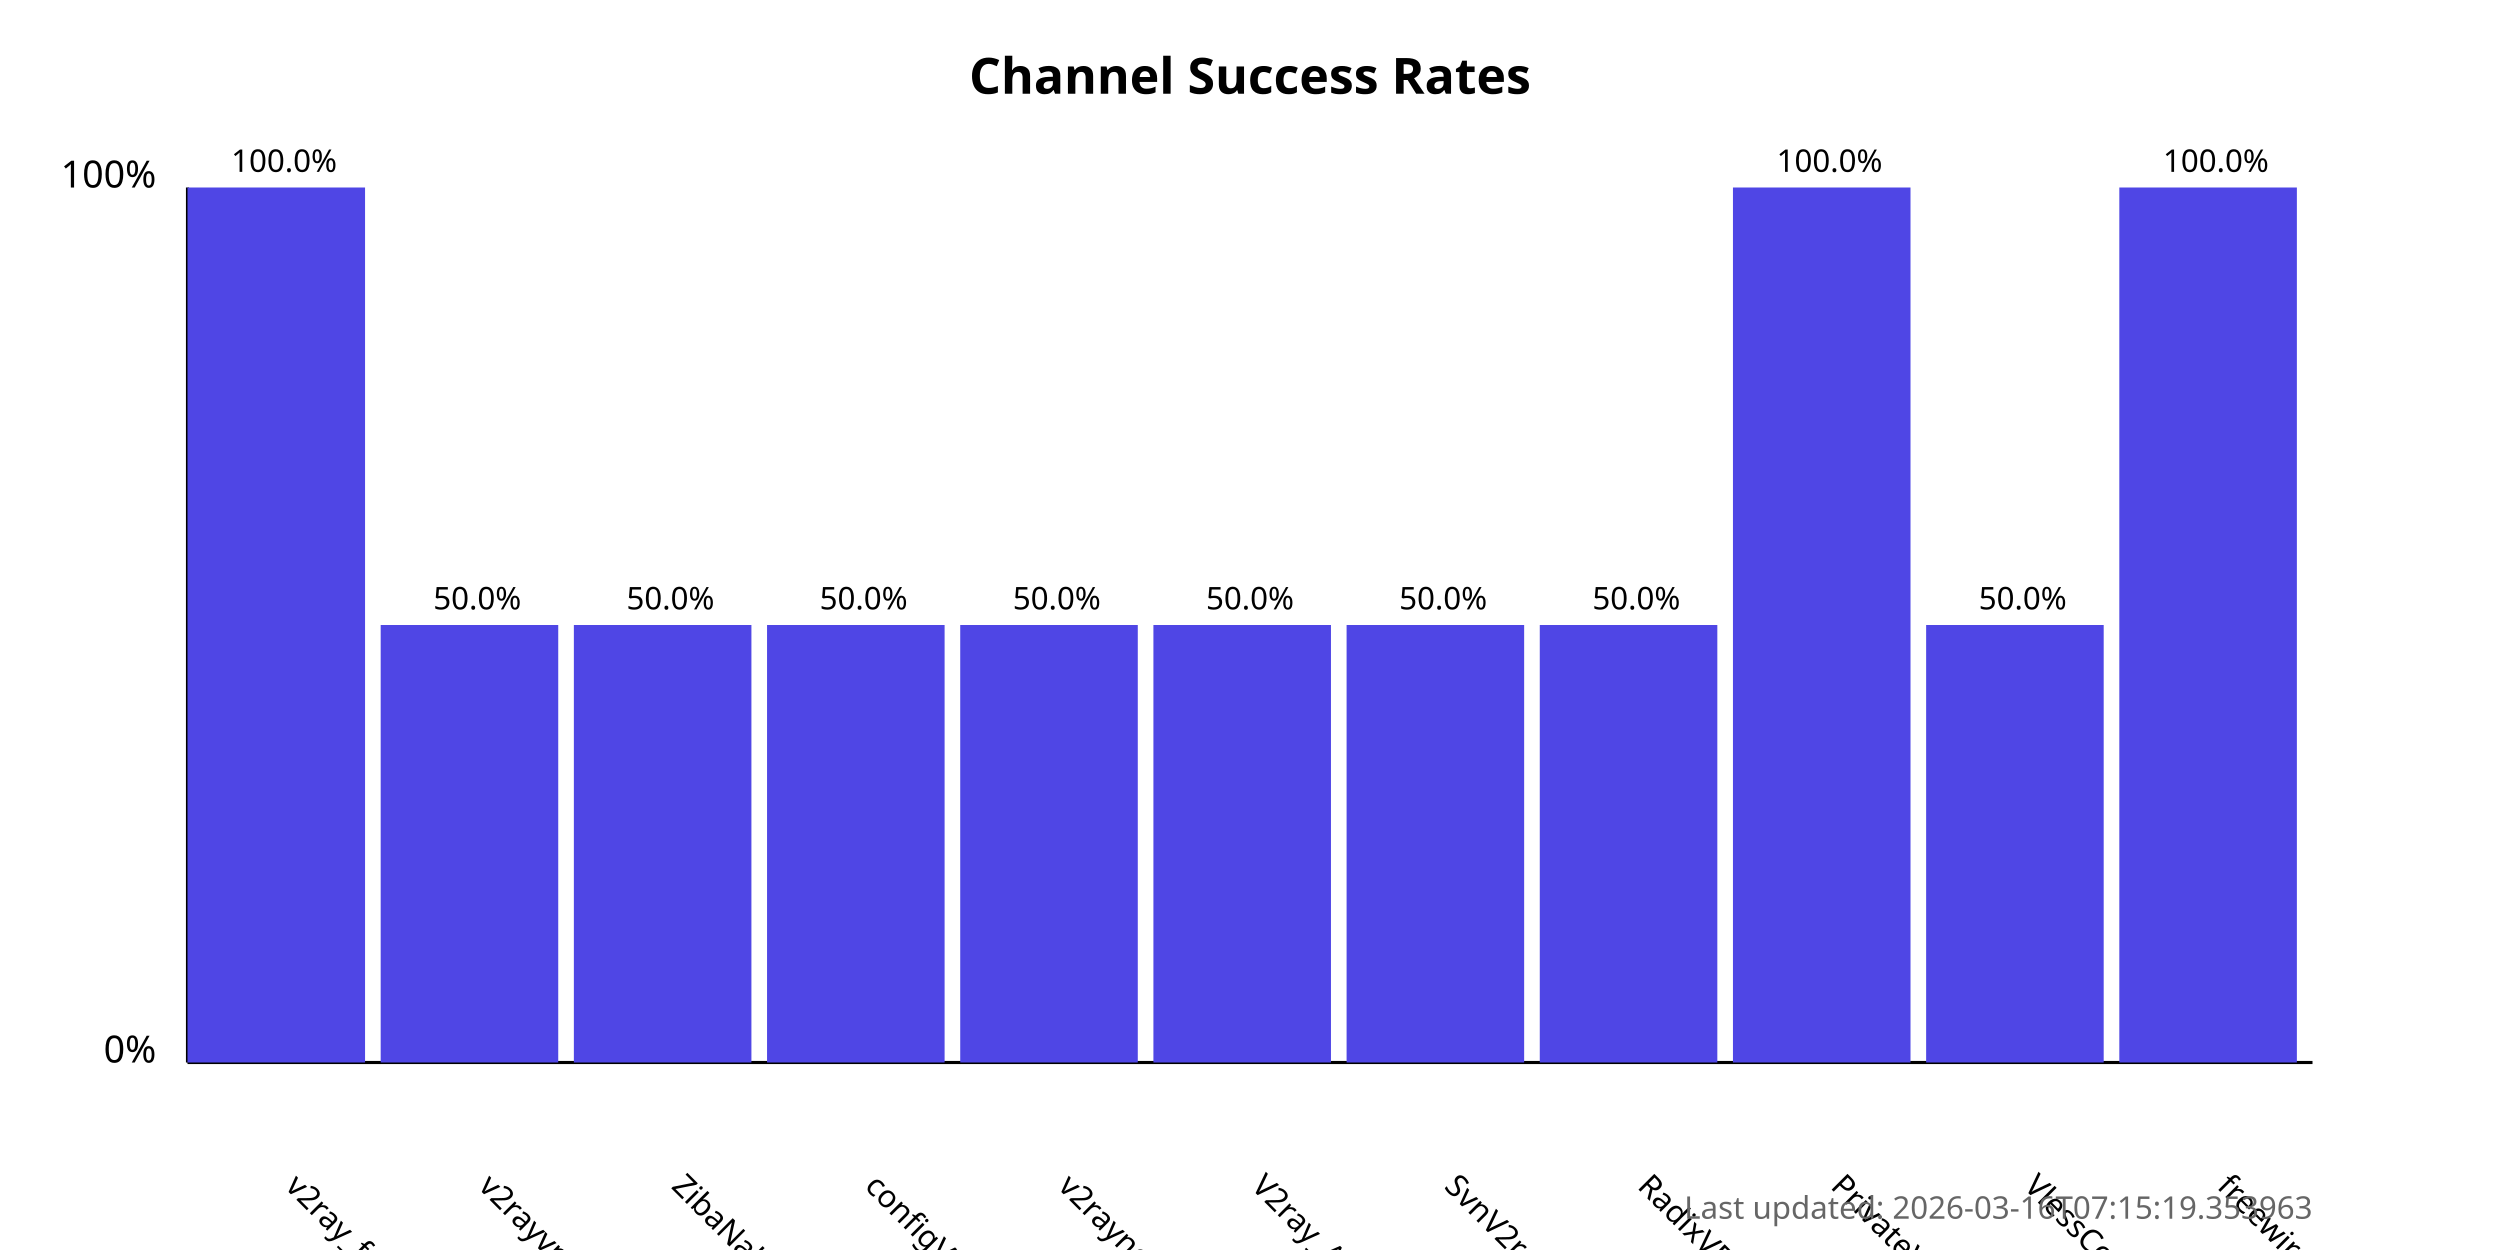
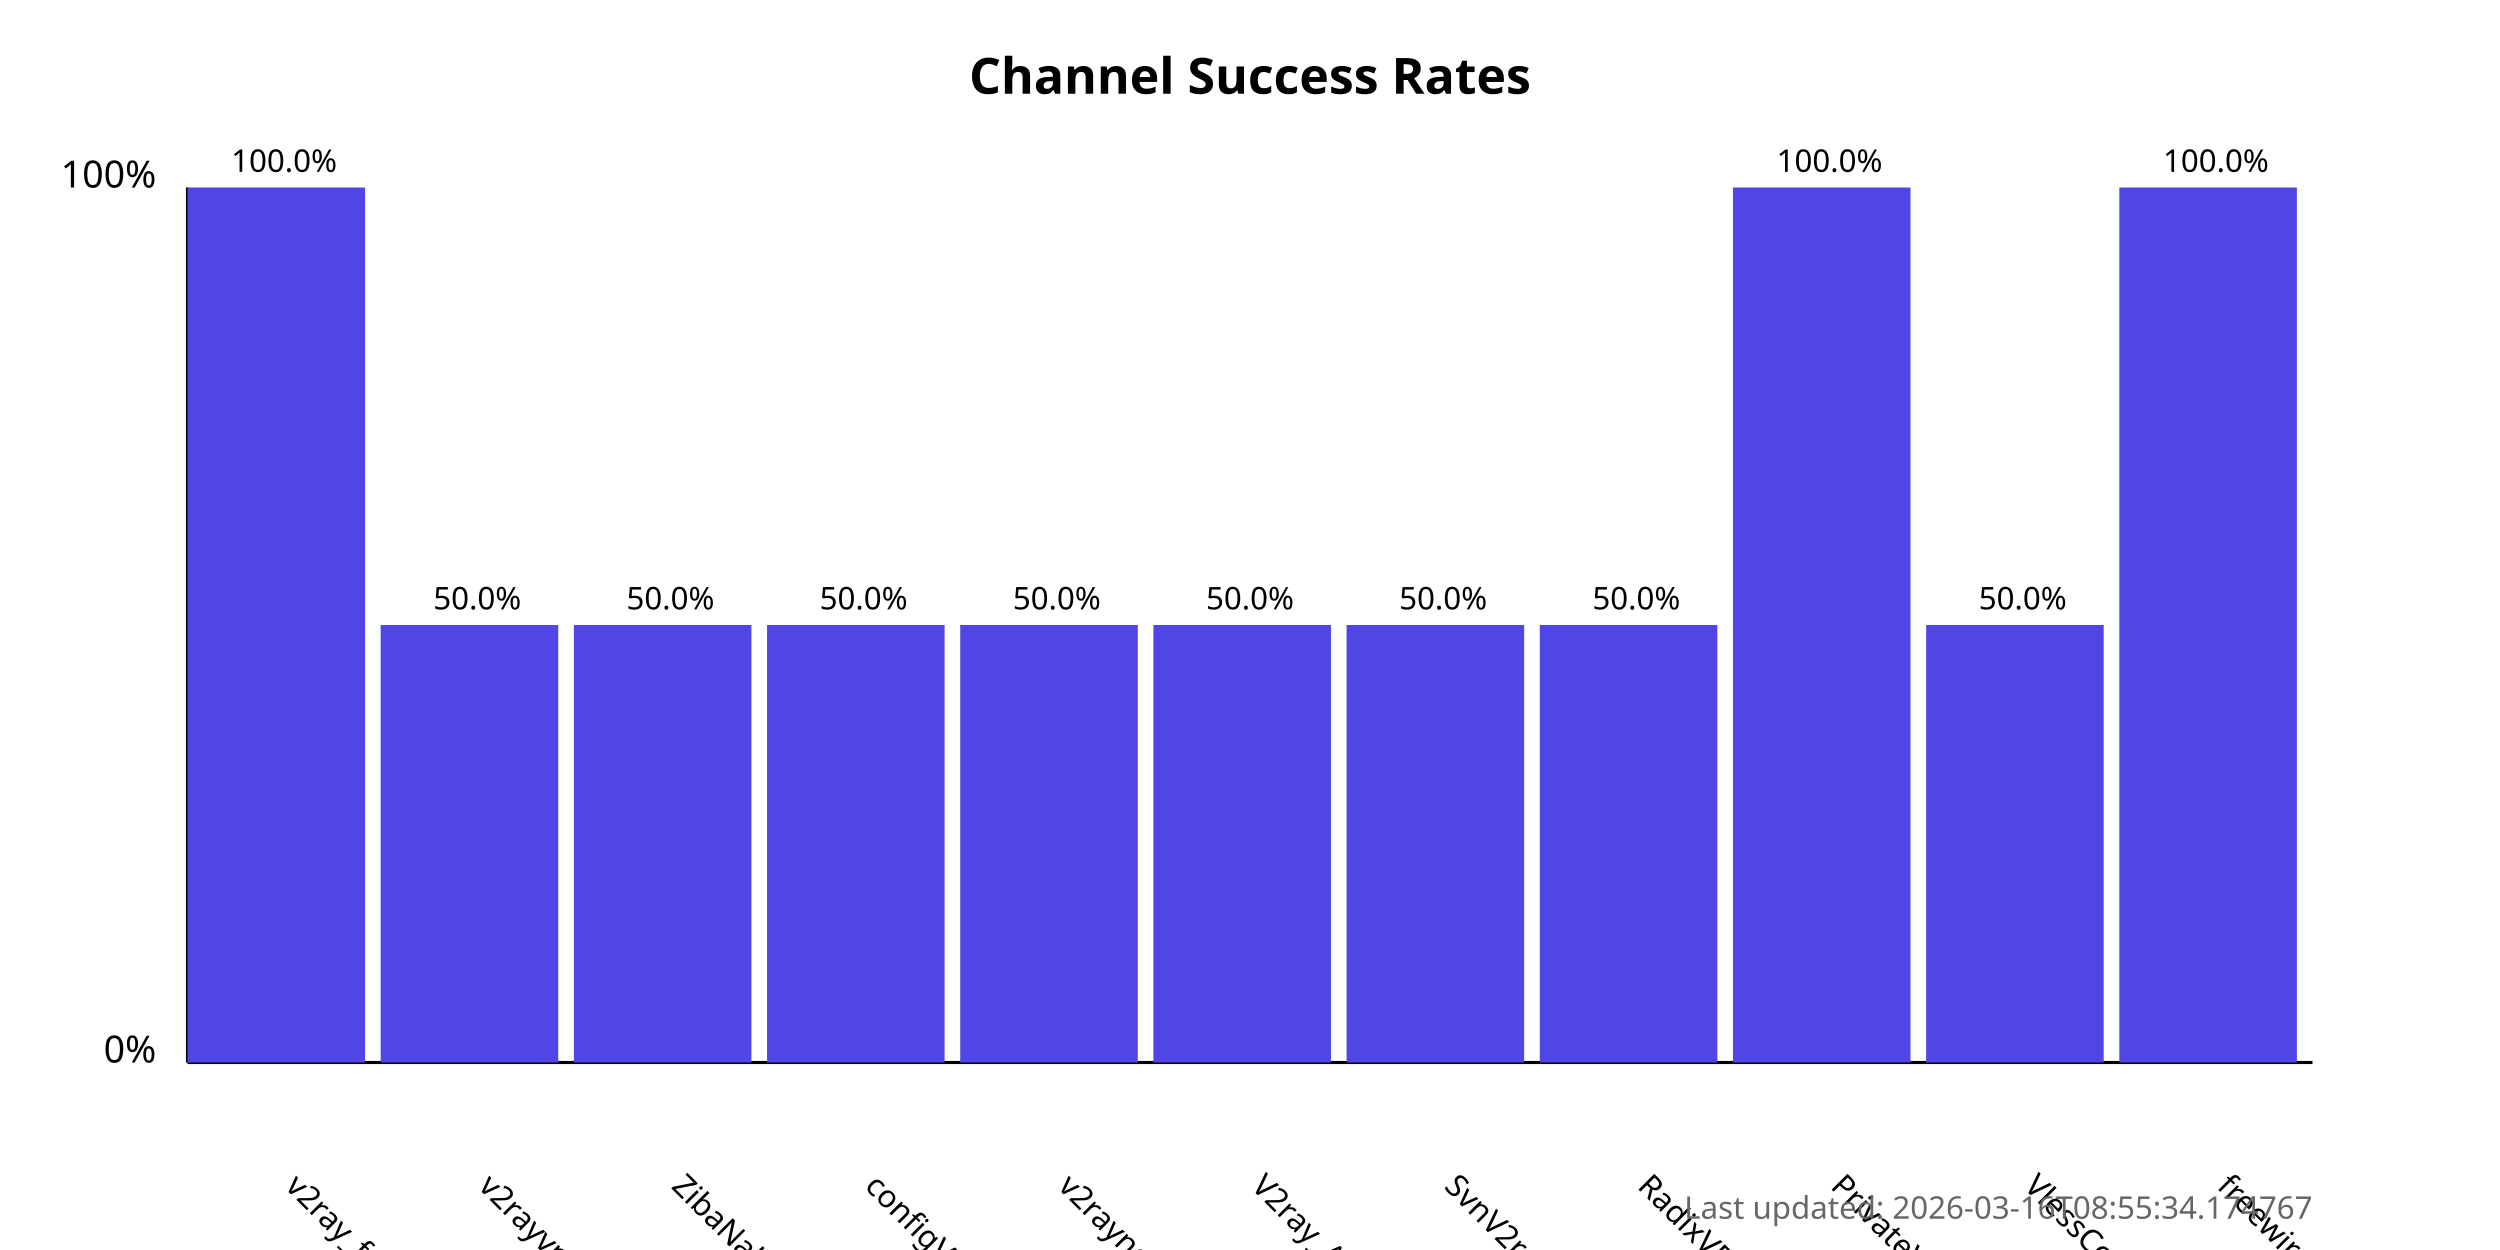
<svg xmlns="http://www.w3.org/2000/svg" width="800" height="400">
  <style>
            .chart-title { font: bold 16px sans-serif; }
            .axis-label { font: 12px sans-serif; }
            .tick-label { font: 10px sans-serif; }
            .bar { fill: #4f46e5; }
            .bar:hover { fill: #6366f1; }
            .timestamp { font: 10px sans-serif; fill: #666; }
        </style>
  <text x="400.0" y="30" text-anchor="middle" class="chart-title">
            Channel Success Rates
        </text>
  <line x1="60" y1="340" x2="60" y2="60" stroke="black" stroke-width="1" />
  <line x1="60" y1="340" x2="740" y2="340" stroke="black" stroke-width="1" />
  <text x="50" y="340" text-anchor="end" class="axis-label">0%</text>
  <text x="50" y="60" text-anchor="end" class="axis-label">100%</text>
  <g>
    <rect x="60" y="60.0" width="56.818" height="280.0" class="bar" />
    <text x="90.909" y="380" transform="rotate(45, 90.90909, 380)" text-anchor="start" class="tick-label">
                v2ray_free_conf
            </text>
    <text x="90.909" y="55.0" text-anchor="middle" class="tick-label">
                100.0%
            </text>
  </g>
  <g>
    <rect x="121.818" y="200.0" width="56.818" height="140.0" class="bar" />
    <text x="152.727" y="380" transform="rotate(45, 152.7273, 380)" text-anchor="start" class="tick-label">
                v2rayvpno
            </text>
    <text x="152.727" y="195.0" text-anchor="middle" class="tick-label">
                50.0%
            </text>
  </g>
  <g>
    <rect x="183.636" y="200.0" width="56.818" height="140.0" class="bar" />
    <text x="214.545" y="380" transform="rotate(45, 214.5455, 380)" text-anchor="start" class="tick-label">
                ZibaNabz
            </text>
    <text x="214.545" y="195.0" text-anchor="middle" class="tick-label">
                50.0%
            </text>
  </g>
  <g>
    <rect x="245.455" y="200.0" width="56.818" height="140.0" class="bar" />
    <text x="276.364" y="380" transform="rotate(45, 276.3636, 380)" text-anchor="start" class="tick-label">
                configV2rayForFree
            </text>
    <text x="276.364" y="195.0" text-anchor="middle" class="tick-label">
                50.0%
            </text>
  </g>
  <g>
    <rect x="307.273" y="200.0" width="56.818" height="140.0" class="bar" />
    <text x="338.182" y="380" transform="rotate(45, 338.1818, 380)" text-anchor="start" class="tick-label">
                v2rayngvpn
            </text>
    <text x="338.182" y="195.0" text-anchor="middle" class="tick-label">
                50.0%
            </text>
  </g>
  <g>
    <rect x="369.091" y="200.0" width="56.818" height="140.0" class="bar" />
    <text x="400.0" y="380" transform="rotate(45, 400.0, 380)" text-anchor="start" class="tick-label">
                V2ray_Alpha
            </text>
    <text x="400.0" y="195.0" text-anchor="middle" class="tick-label">
                50.0%
            </text>
  </g>
  <g>
    <rect x="430.909" y="200.0" width="56.818" height="140.0" class="bar" />
    <text x="461.818" y="380" transform="rotate(45, 461.8182, 380)" text-anchor="start" class="tick-label">
                SvnV2ray
            </text>
    <text x="461.818" y="195.0" text-anchor="middle" class="tick-label">
                50.0%
            </text>
  </g>
  <g>
    <rect x="492.727" y="200.0" width="56.818" height="140.0" class="bar" />
    <text x="523.636" y="380" transform="rotate(45, 523.6364, 380)" text-anchor="start" class="tick-label">
                RadixVPN
            </text>
    <text x="523.636" y="195.0" text-anchor="middle" class="tick-label">
                50.0%
            </text>
  </g>
  <g>
    <rect x="554.545" y="60.0" width="56.818" height="280.0" class="bar" />
    <text x="585.455" y="380" transform="rotate(45, 585.4545, 380)" text-anchor="start" class="tick-label">
                PrivateVPNs
            </text>
    <text x="585.455" y="55.0" text-anchor="middle" class="tick-label">
                100.0%
            </text>
  </g>
  <g>
    <rect x="616.364" y="200.0" width="56.818" height="140.0" class="bar" />
    <text x="647.273" y="380" transform="rotate(45, 647.2727, 380)" text-anchor="start" class="tick-label">
                VlessConfig
            </text>
    <text x="647.273" y="195.0" text-anchor="middle" class="tick-label">
                50.0%
            </text>
  </g>
  <g>
    <rect x="678.182" y="60.0" width="56.818" height="280.0" class="bar" />
    <text x="709.091" y="380" transform="rotate(45, 709.0909, 380)" text-anchor="start" class="tick-label">
                freewireguard
            </text>
    <text x="709.091" y="55.0" text-anchor="middle" class="tick-label">
                100.0%
            </text>
  </g>
  <text x="740" y="390" text-anchor="end" class="timestamp">
-             Last updated: 2026-03-16T07:15:19.353963
+             Last updated: 2026-03-16T08:55:34.174767
        </text>
</svg>
